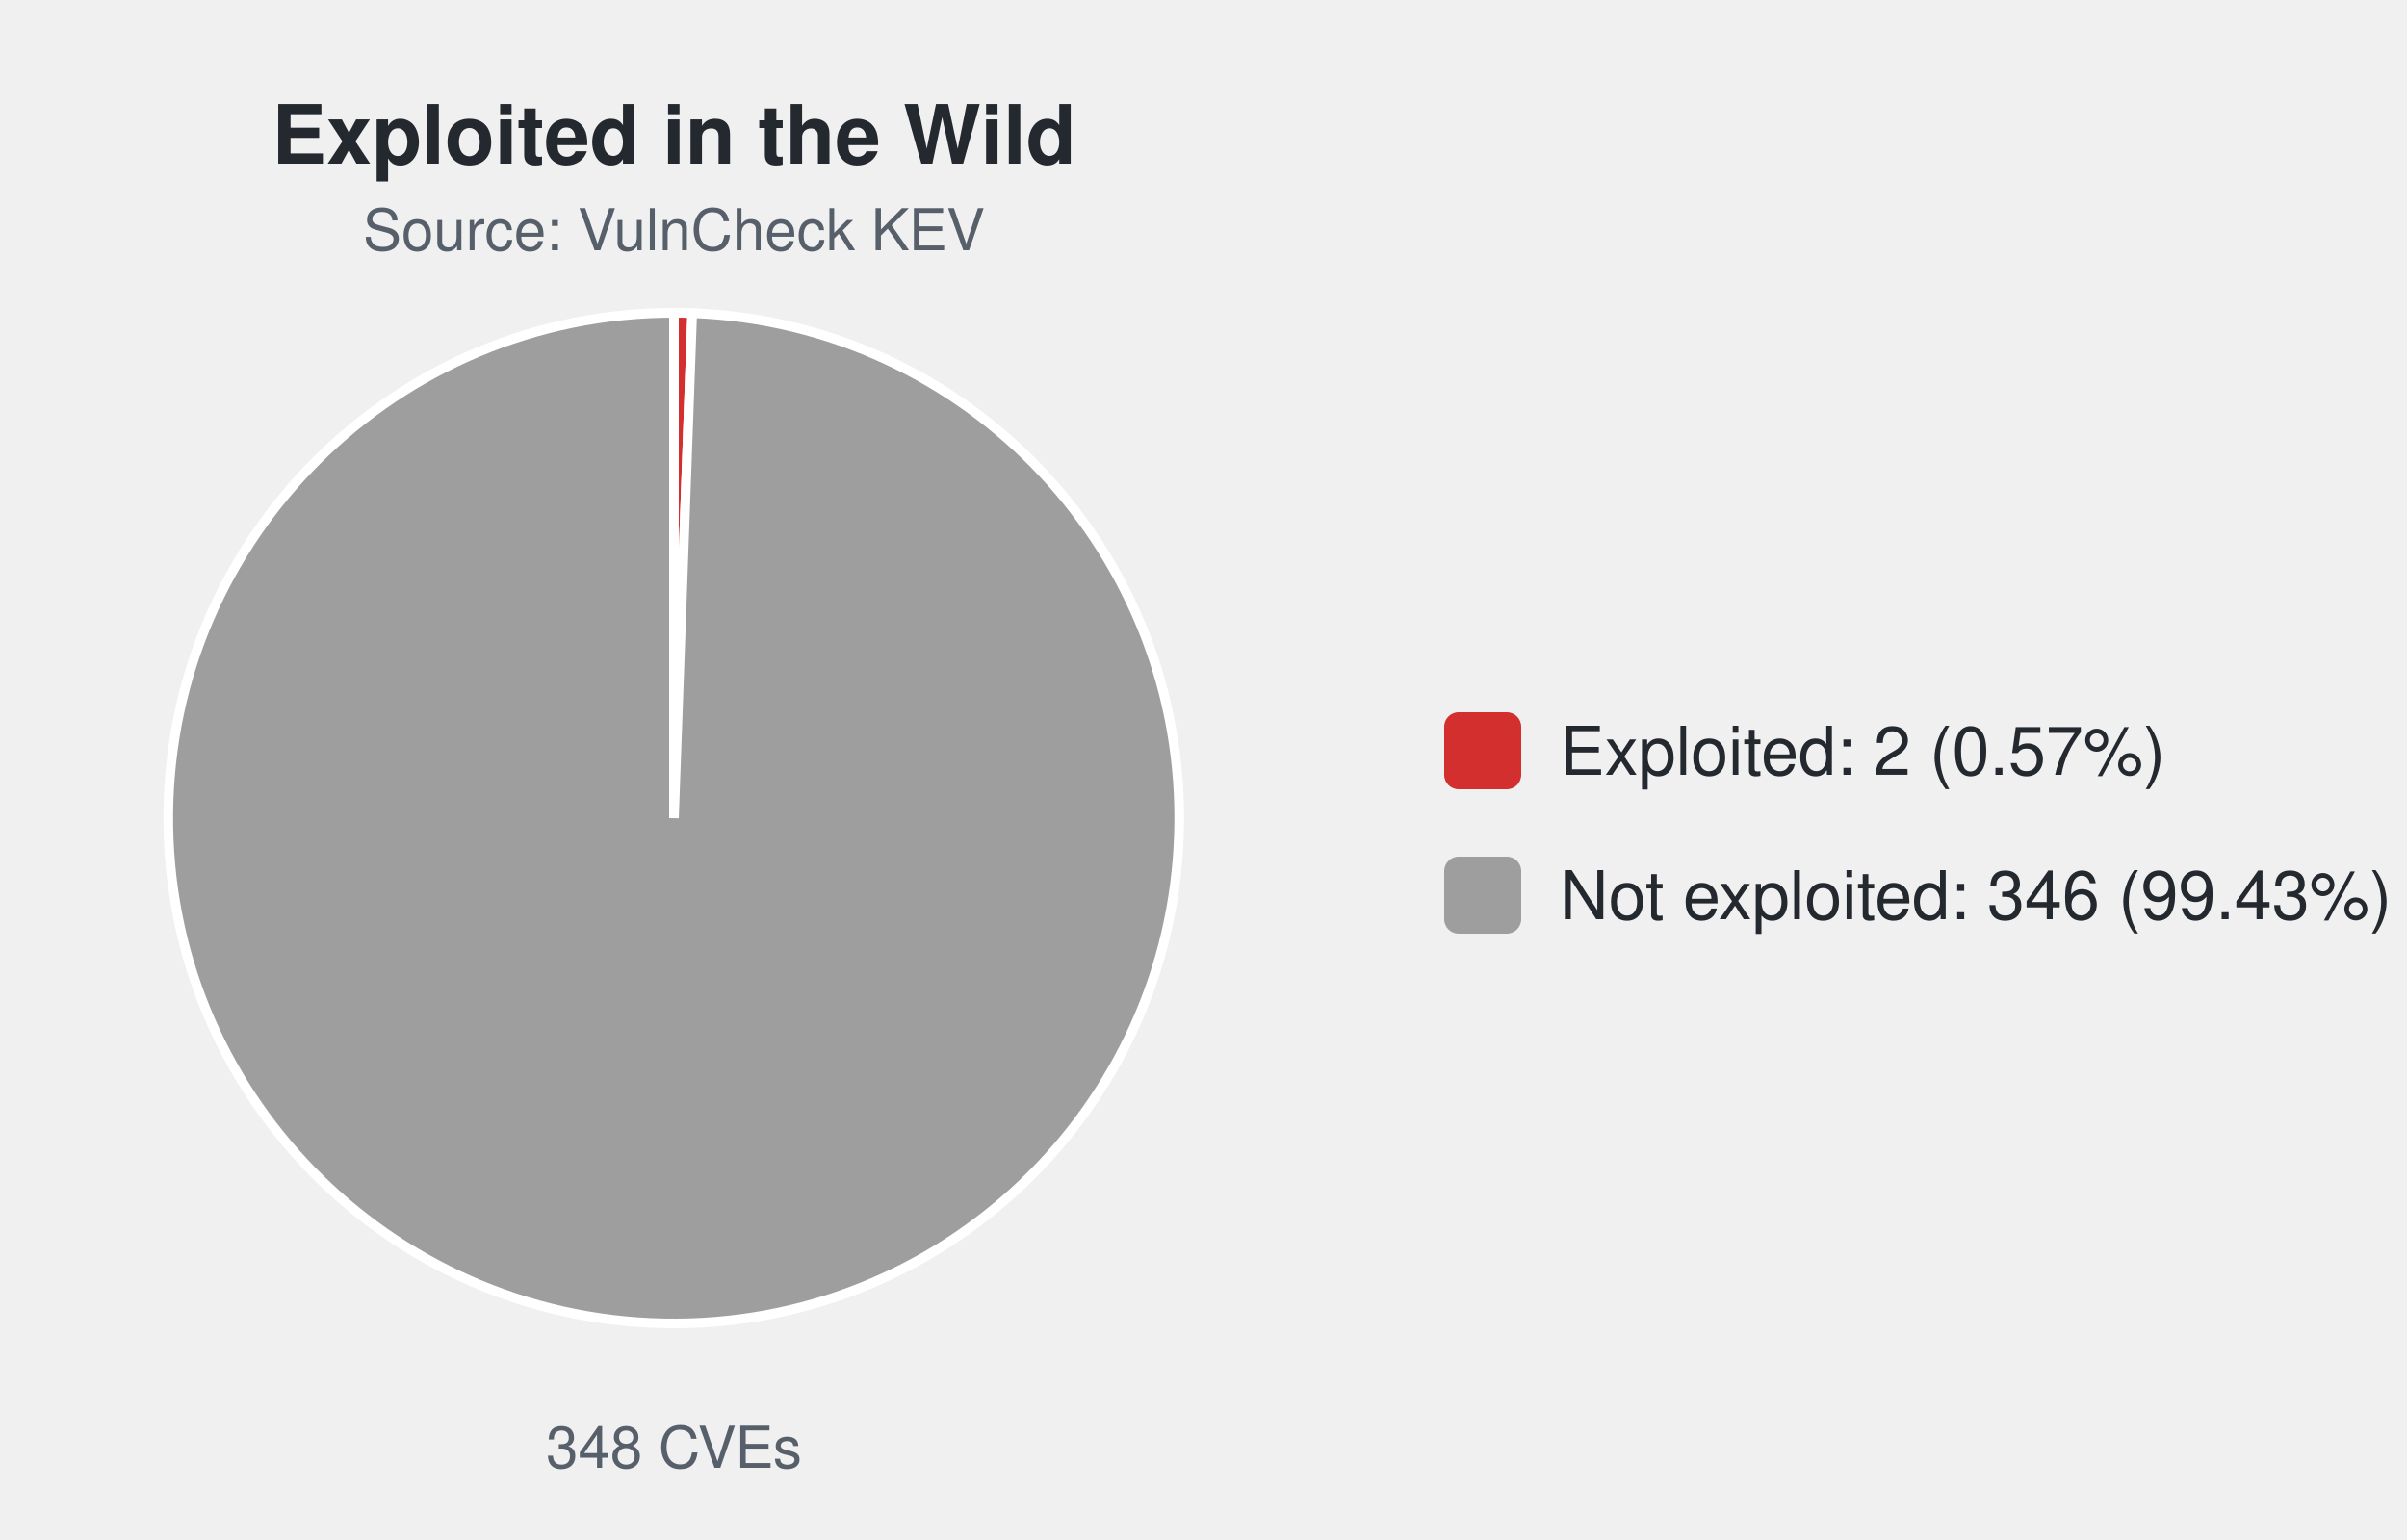
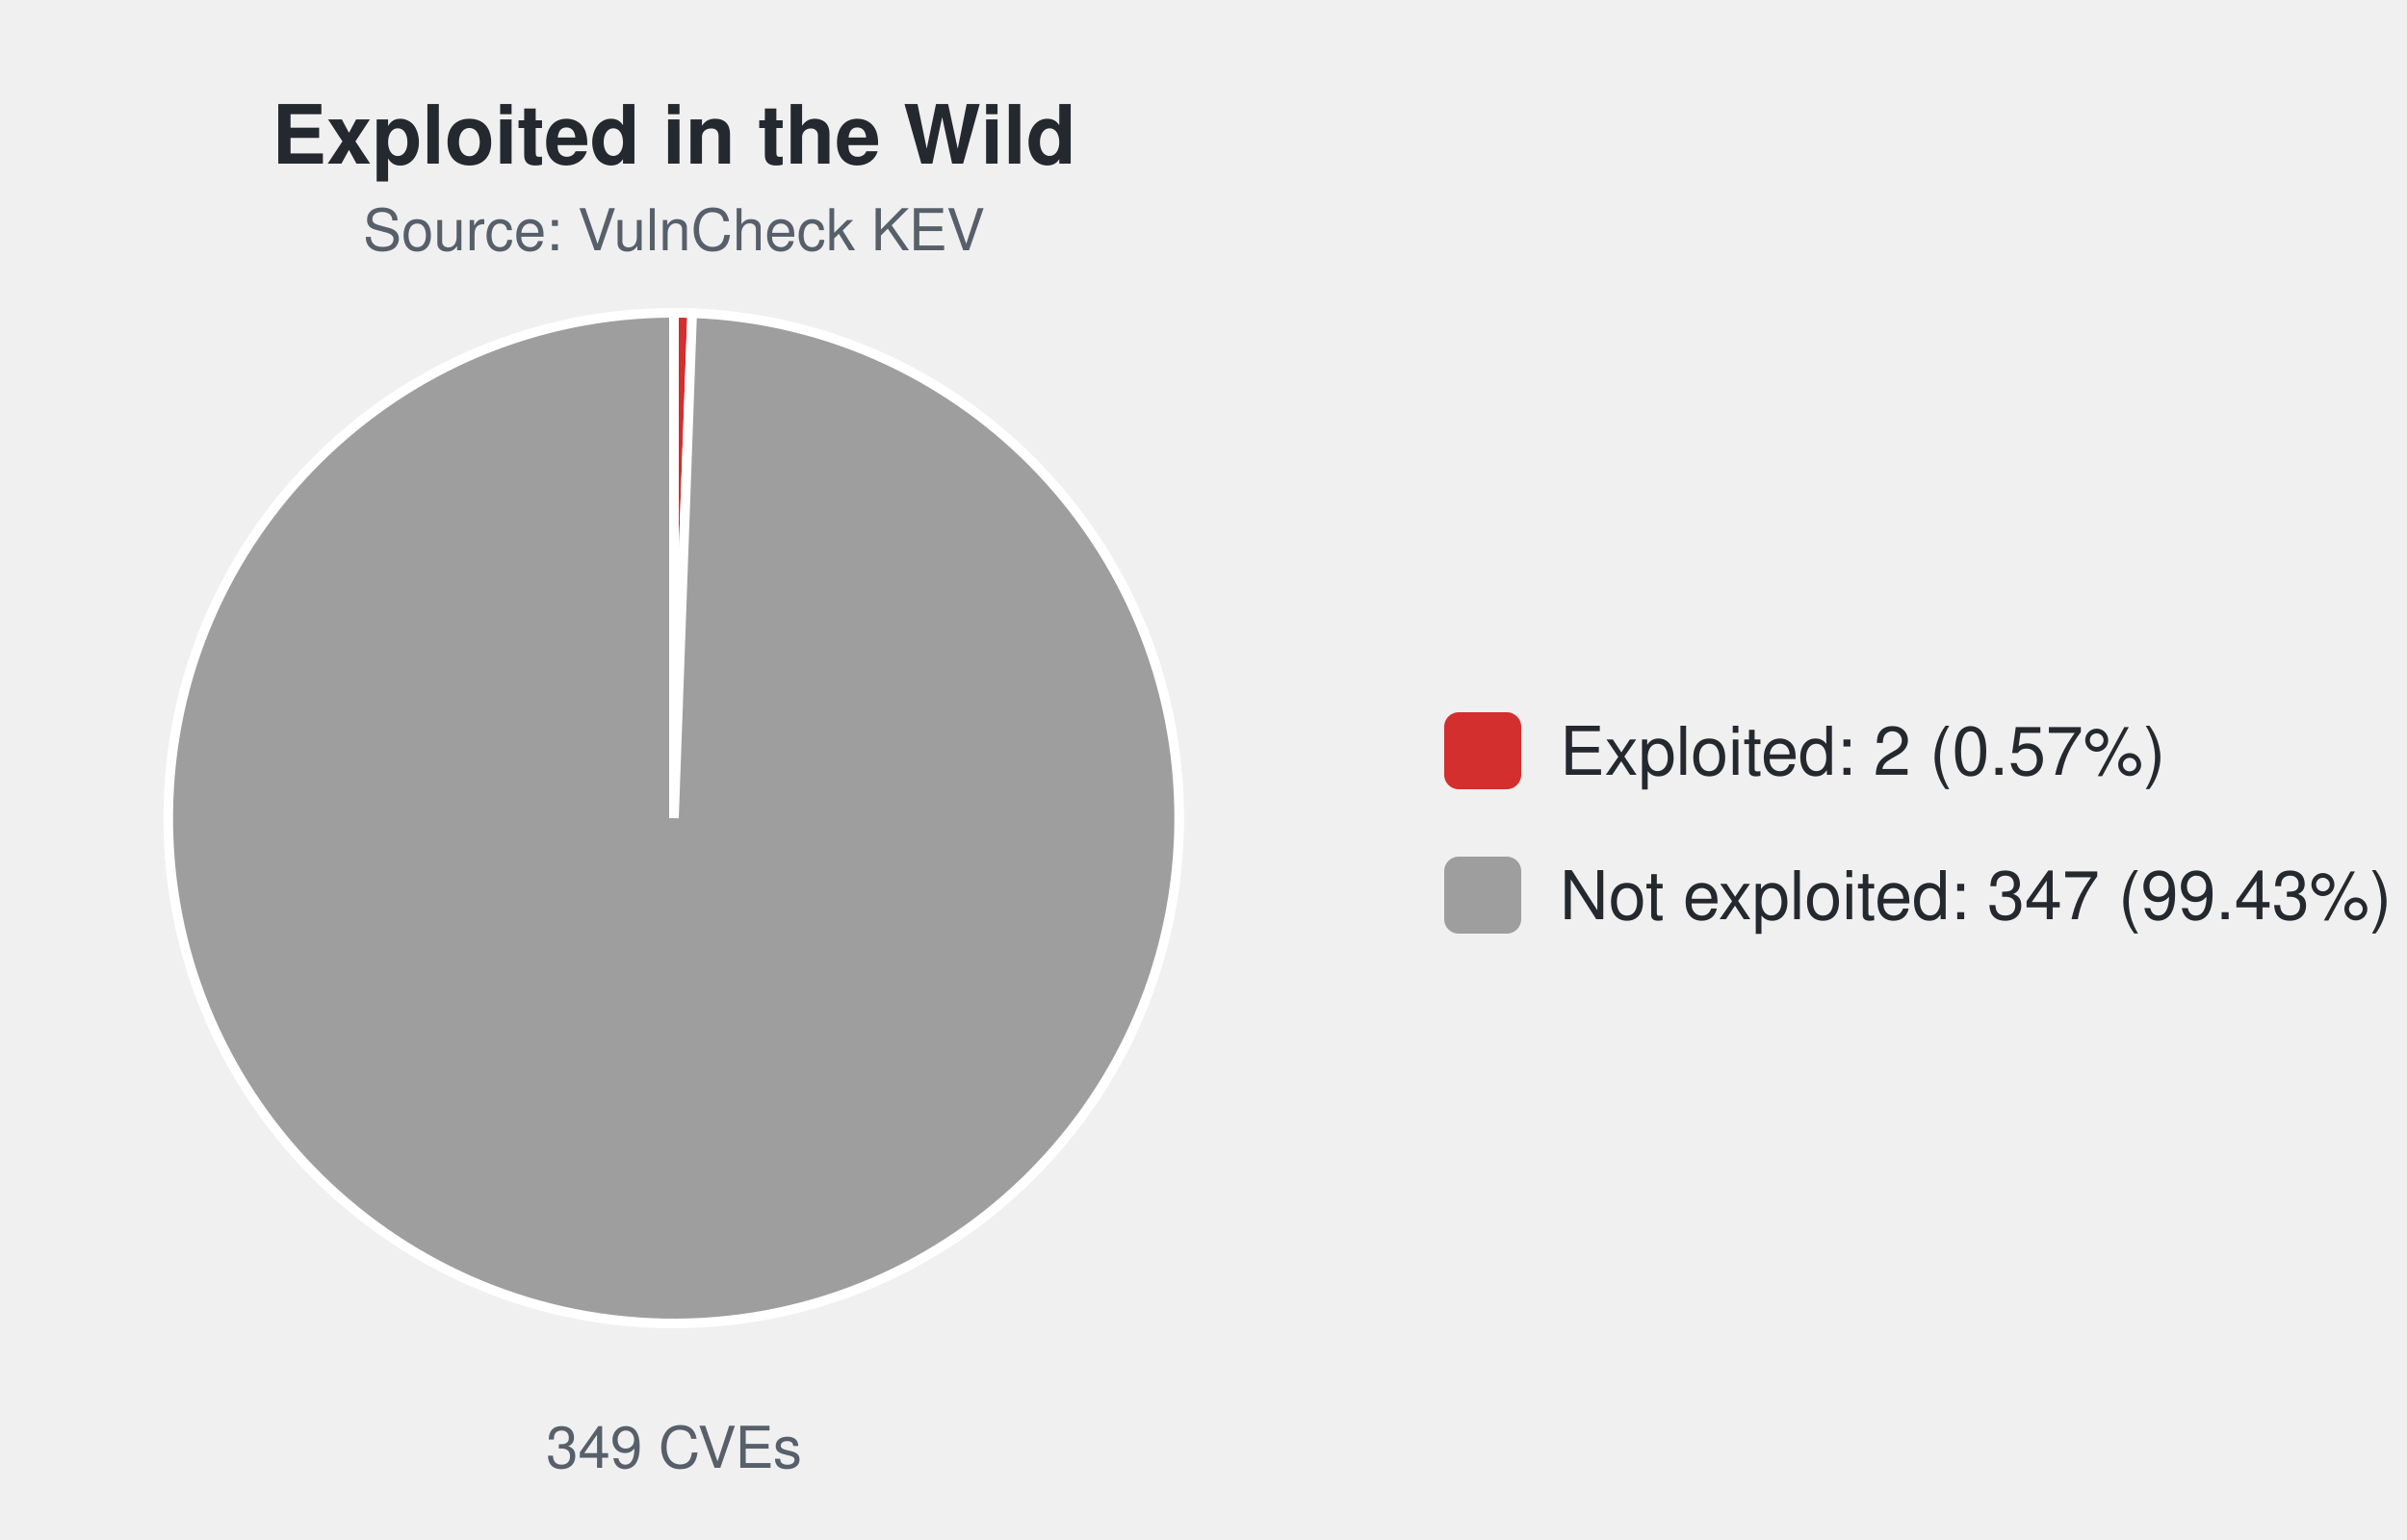
<svg xmlns="http://www.w3.org/2000/svg" width="500" height="320" viewBox="0 0 500 320" font-family="-apple-system,Segoe UI,Helvetica,Arial,sans-serif">
  <text x="140.0" y="34" font-size="17" font-weight="600" text-anchor="middle" fill="#24292f">Exploited in the Wild</text>
  <text x="140.0" y="52" font-size="12" text-anchor="middle" fill="#57606a">Source: VulnCheck KEV</text>
-   <path d="M140.00,170.00 L140.00,65.00 A105.0,105.0 0 0 1 143.79,65.07 Z" fill="#d32f2f" stroke="#ffffff" stroke-width="2" />
-   <path d="M140.00,170.00 L143.79,65.07 A105.0,105.0 0 1 1 140.00,65.00 Z" fill="#9e9e9e" stroke="#ffffff" stroke-width="2" />
-   <text x="140.0" y="305" font-size="12" text-anchor="middle" fill="#57606a">348 CVEs</text>
+   <path d="M140.00,170.00 L140.00,65.00 A105.0,105.0 0 0 1 143.78,65.07 Z" fill="#d32f2f" stroke="#ffffff" stroke-width="2" />
+   <path d="M140.00,170.00 L143.78,65.07 A105.0,105.0 0 1 1 140.00,65.00 Z" fill="#9e9e9e" stroke="#ffffff" stroke-width="2" />
+   <text x="140.0" y="305" font-size="12" text-anchor="middle" fill="#57606a">349 CVEs</text>
  <rect x="300.0" y="148.0" width="16" height="16" rx="3" fill="#d32f2f" />
  <text x="324.0" y="161.0" font-size="14" fill="#24292f">Exploited: 2 (0.57%)</text>
  <rect x="300.0" y="178.0" width="16" height="16" rx="3" fill="#9e9e9e" />
-   <text x="324.0" y="191.0" font-size="14" fill="#24292f">Not exploited: 346 (99.43%)</text>
+   <text x="324.0" y="191.0" font-size="14" fill="#24292f">Not exploited: 347 (99.43%)</text>
</svg>
